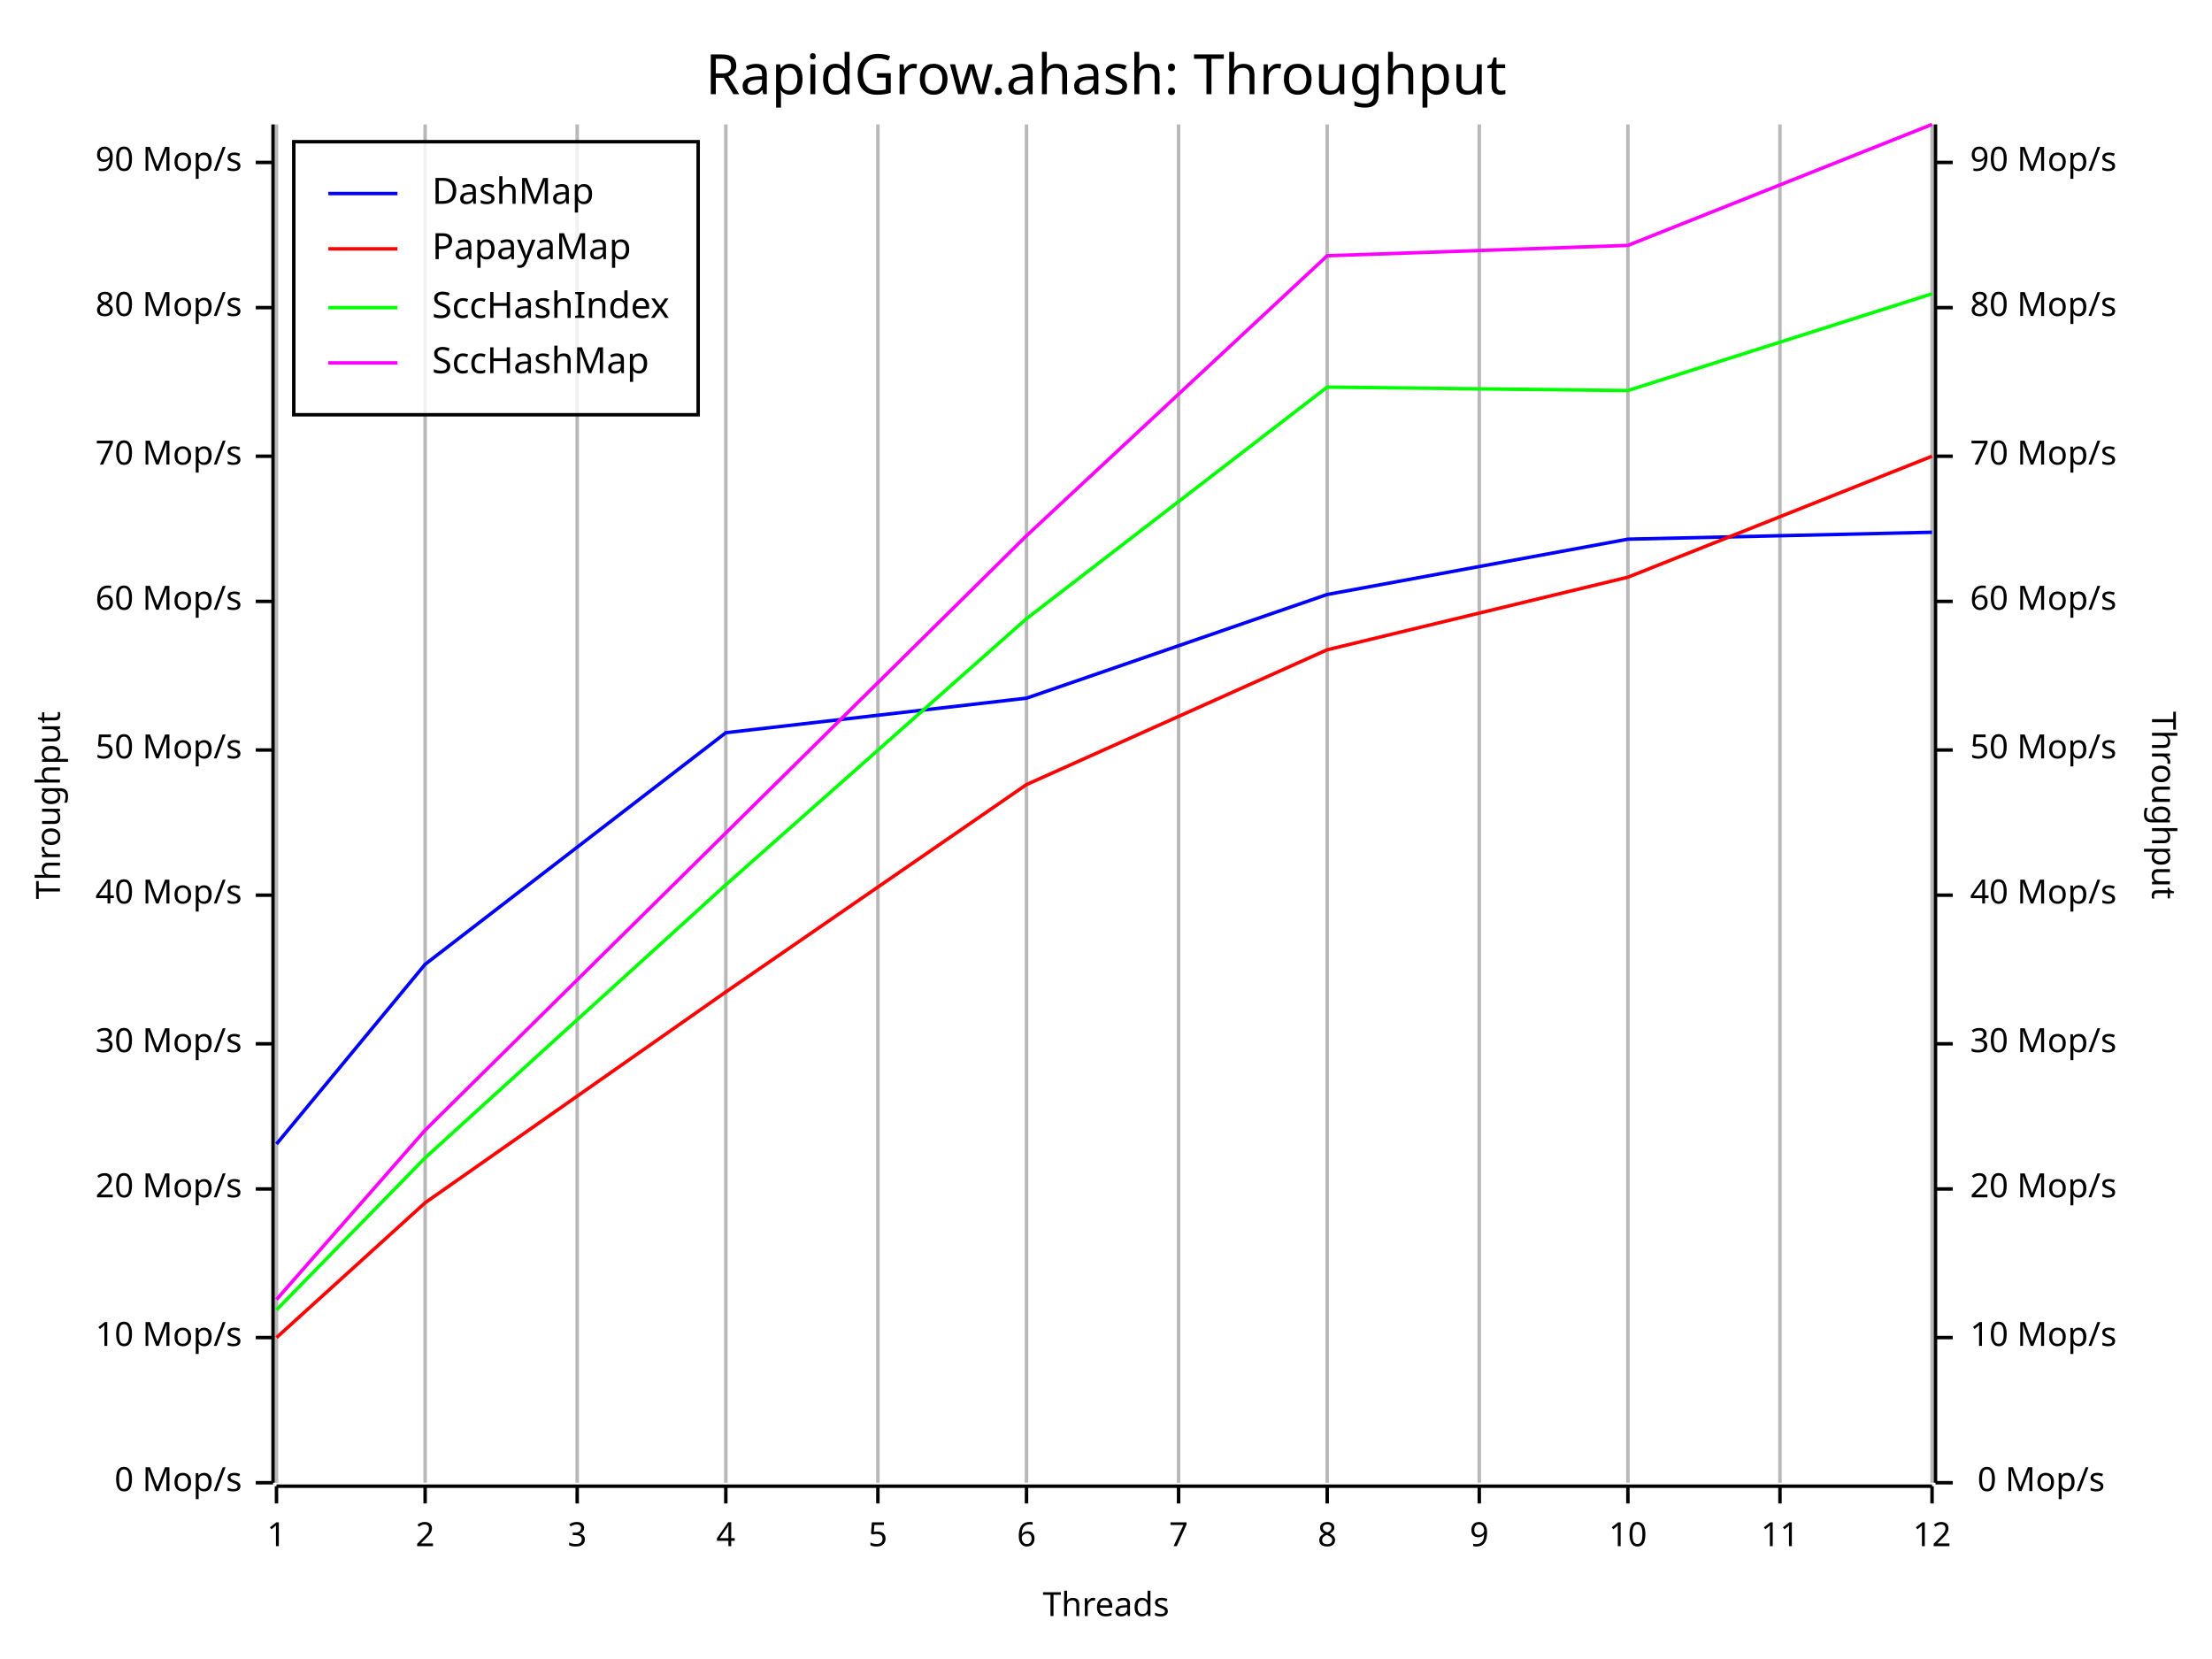
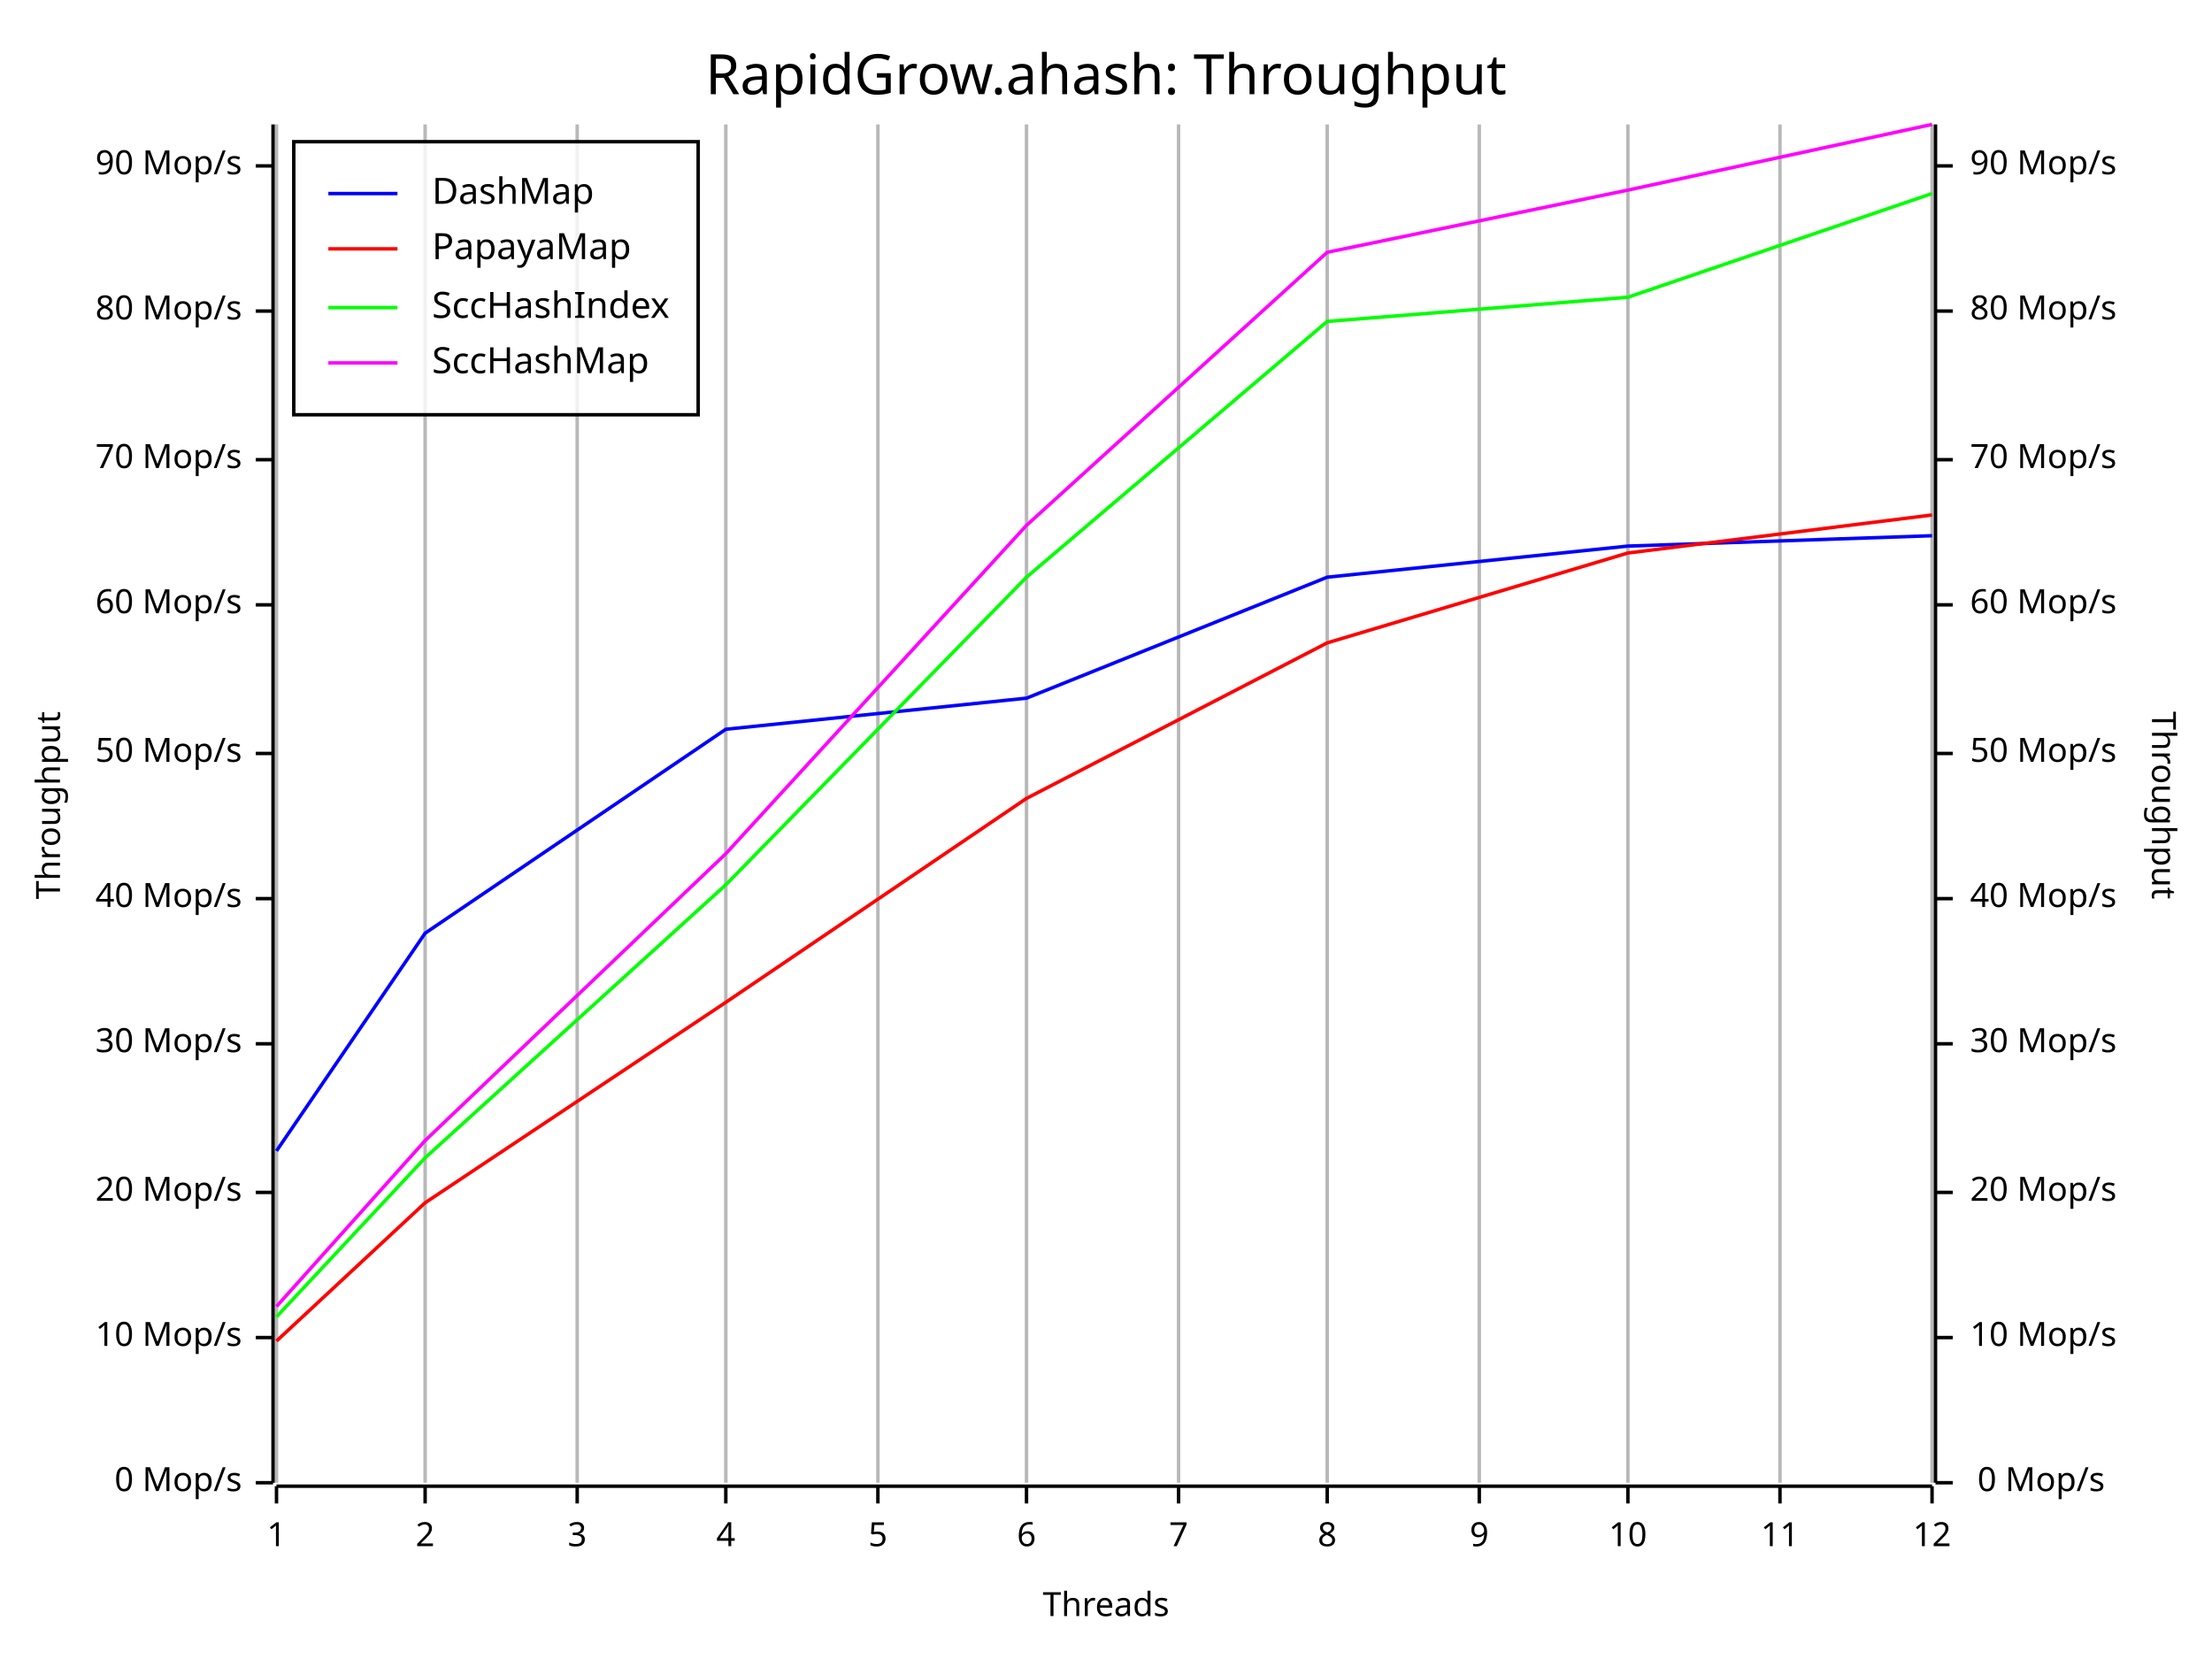
<svg xmlns="http://www.w3.org/2000/svg" width="640" height="480" viewBox="0 0 640 480">
  <rect x="0" y="0" width="640" height="480" opacity="1" fill="#FFFFFF" stroke="none" />
  <text x="320" y="15" dy="0.76em" text-anchor="middle" font-family="Fira Code" font-size="16.129" opacity="1" fill="#000000">
RapidGrow.ahash: Throughput
</text>
  <line opacity="0.1" stroke="#000000" stroke-width="1" x1="80" y1="429" x2="80" y2="36" />
  <line opacity="0.1" stroke="#000000" stroke-width="1" x1="123" y1="429" x2="123" y2="36" />
  <line opacity="0.1" stroke="#000000" stroke-width="1" x1="167" y1="429" x2="167" y2="36" />
  <line opacity="0.1" stroke="#000000" stroke-width="1" x1="210" y1="429" x2="210" y2="36" />
  <line opacity="0.1" stroke="#000000" stroke-width="1" x1="254" y1="429" x2="254" y2="36" />
  <line opacity="0.1" stroke="#000000" stroke-width="1" x1="297" y1="429" x2="297" y2="36" />
  <line opacity="0.1" stroke="#000000" stroke-width="1" x1="341" y1="429" x2="341" y2="36" />
  <line opacity="0.1" stroke="#000000" stroke-width="1" x1="384" y1="429" x2="384" y2="36" />
  <line opacity="0.1" stroke="#000000" stroke-width="1" x1="428" y1="429" x2="428" y2="36" />
  <line opacity="0.1" stroke="#000000" stroke-width="1" x1="471" y1="429" x2="471" y2="36" />
  <line opacity="0.1" stroke="#000000" stroke-width="1" x1="515" y1="429" x2="515" y2="36" />
  <line opacity="0.1" stroke="#000000" stroke-width="1" x1="559" y1="429" x2="559" y2="36" />
  <text x="10" y="233" dy="0.76em" text-anchor="middle" font-family="sans-serif" font-size="9.677" opacity="1" fill="#000000" transform="rotate(270, 10, 233)">
Throughput
</text>
  <text x="320" y="470" dy="-0.5ex" text-anchor="middle" font-family="sans-serif" font-size="9.677" opacity="1" fill="#000000">
Threads
</text>
  <text x="630" y="233" dy="0.76em" text-anchor="middle" font-family="sans-serif" font-size="9.677" opacity="1" fill="#000000" transform="rotate(90, 630, 233)">
Throughput
</text>
  <line opacity="0.2" stroke="#000000" stroke-width="1" x1="80" y1="429" x2="80" y2="36" />
  <line opacity="0.2" stroke="#000000" stroke-width="1" x1="123" y1="429" x2="123" y2="36" />
  <line opacity="0.2" stroke="#000000" stroke-width="1" x1="167" y1="429" x2="167" y2="36" />
  <line opacity="0.2" stroke="#000000" stroke-width="1" x1="210" y1="429" x2="210" y2="36" />
  <line opacity="0.2" stroke="#000000" stroke-width="1" x1="254" y1="429" x2="254" y2="36" />
  <line opacity="0.2" stroke="#000000" stroke-width="1" x1="297" y1="429" x2="297" y2="36" />
  <line opacity="0.2" stroke="#000000" stroke-width="1" x1="341" y1="429" x2="341" y2="36" />
  <line opacity="0.2" stroke="#000000" stroke-width="1" x1="384" y1="429" x2="384" y2="36" />
  <line opacity="0.2" stroke="#000000" stroke-width="1" x1="428" y1="429" x2="428" y2="36" />
  <line opacity="0.2" stroke="#000000" stroke-width="1" x1="471" y1="429" x2="471" y2="36" />
  <line opacity="0.2" stroke="#000000" stroke-width="1" x1="515" y1="429" x2="515" y2="36" />
  <line opacity="0.2" stroke="#000000" stroke-width="1" x1="559" y1="429" x2="559" y2="36" />
  <polyline fill="none" opacity="1" stroke="#000000" stroke-width="1" points="79,36 79,429 " />
  <text x="70" y="429" dy="0.5ex" text-anchor="end" font-family="sans-serif" font-size="9.677" opacity="1" fill="#000000">
0 Mop/s
</text>
  <polyline fill="none" opacity="1" stroke="#000000" stroke-width="1" points="74,429 79,429 " />
  <text x="70" y="387" dy="0.5ex" text-anchor="end" font-family="sans-serif" font-size="9.677" opacity="1" fill="#000000">
10 Mop/s
</text>
  <polyline fill="none" opacity="1" stroke="#000000" stroke-width="1" points="74,387 79,387 " />
-   <text x="70" y="344" dy="0.5ex" text-anchor="end" font-family="sans-serif" font-size="9.677" opacity="1" fill="#000000">
+   <text x="70" y="345" dy="0.5ex" text-anchor="end" font-family="sans-serif" font-size="9.677" opacity="1" fill="#000000">
20 Mop/s
</text>
-   <polyline fill="none" opacity="1" stroke="#000000" stroke-width="1" points="74,344 79,344 " />
+   <polyline fill="none" opacity="1" stroke="#000000" stroke-width="1" points="74,345 79,345 " />
  <text x="70" y="302" dy="0.5ex" text-anchor="end" font-family="sans-serif" font-size="9.677" opacity="1" fill="#000000">
30 Mop/s
</text>
  <polyline fill="none" opacity="1" stroke="#000000" stroke-width="1" points="74,302 79,302 " />
-   <text x="70" y="259" dy="0.5ex" text-anchor="end" font-family="sans-serif" font-size="9.677" opacity="1" fill="#000000">
+   <text x="70" y="260" dy="0.5ex" text-anchor="end" font-family="sans-serif" font-size="9.677" opacity="1" fill="#000000">
40 Mop/s
</text>
-   <polyline fill="none" opacity="1" stroke="#000000" stroke-width="1" points="74,259 79,259 " />
-   <text x="70" y="217" dy="0.5ex" text-anchor="end" font-family="sans-serif" font-size="9.677" opacity="1" fill="#000000">
+   <polyline fill="none" opacity="1" stroke="#000000" stroke-width="1" points="74,260 79,260 " />
+   <text x="70" y="218" dy="0.5ex" text-anchor="end" font-family="sans-serif" font-size="9.677" opacity="1" fill="#000000">
50 Mop/s
</text>
-   <polyline fill="none" opacity="1" stroke="#000000" stroke-width="1" points="74,217 79,217 " />
-   <text x="70" y="174" dy="0.5ex" text-anchor="end" font-family="sans-serif" font-size="9.677" opacity="1" fill="#000000">
+   <polyline fill="none" opacity="1" stroke="#000000" stroke-width="1" points="74,218 79,218 " />
+   <text x="70" y="175" dy="0.5ex" text-anchor="end" font-family="sans-serif" font-size="9.677" opacity="1" fill="#000000">
60 Mop/s
</text>
-   <polyline fill="none" opacity="1" stroke="#000000" stroke-width="1" points="74,174 79,174 " />
-   <text x="70" y="132" dy="0.5ex" text-anchor="end" font-family="sans-serif" font-size="9.677" opacity="1" fill="#000000">
+   <polyline fill="none" opacity="1" stroke="#000000" stroke-width="1" points="74,175 79,175 " />
+   <text x="70" y="133" dy="0.5ex" text-anchor="end" font-family="sans-serif" font-size="9.677" opacity="1" fill="#000000">
70 Mop/s
</text>
-   <polyline fill="none" opacity="1" stroke="#000000" stroke-width="1" points="74,132 79,132 " />
-   <text x="70" y="89" dy="0.5ex" text-anchor="end" font-family="sans-serif" font-size="9.677" opacity="1" fill="#000000">
+   <polyline fill="none" opacity="1" stroke="#000000" stroke-width="1" points="74,133 79,133 " />
+   <text x="70" y="90" dy="0.5ex" text-anchor="end" font-family="sans-serif" font-size="9.677" opacity="1" fill="#000000">
80 Mop/s
</text>
-   <polyline fill="none" opacity="1" stroke="#000000" stroke-width="1" points="74,89 79,89 " />
-   <text x="70" y="47" dy="0.5ex" text-anchor="end" font-family="sans-serif" font-size="9.677" opacity="1" fill="#000000">
+   <polyline fill="none" opacity="1" stroke="#000000" stroke-width="1" points="74,90 79,90 " />
+   <text x="70" y="48" dy="0.5ex" text-anchor="end" font-family="sans-serif" font-size="9.677" opacity="1" fill="#000000">
90 Mop/s
</text>
-   <polyline fill="none" opacity="1" stroke="#000000" stroke-width="1" points="74,47 79,47 " />
+   <polyline fill="none" opacity="1" stroke="#000000" stroke-width="1" points="74,48 79,48 " />
  <polyline fill="none" opacity="1" stroke="#000000" stroke-width="1" points="80,430 559,430 " />
  <text x="80" y="440" dy="0.76em" text-anchor="middle" font-family="sans-serif" font-size="9.677" opacity="1" fill="#000000">
1
</text>
  <polyline fill="none" opacity="1" stroke="#000000" stroke-width="1" points="80,430 80,435 " />
  <text x="123" y="440" dy="0.76em" text-anchor="middle" font-family="sans-serif" font-size="9.677" opacity="1" fill="#000000">
2
</text>
  <polyline fill="none" opacity="1" stroke="#000000" stroke-width="1" points="123,430 123,435 " />
  <text x="167" y="440" dy="0.76em" text-anchor="middle" font-family="sans-serif" font-size="9.677" opacity="1" fill="#000000">
3
</text>
  <polyline fill="none" opacity="1" stroke="#000000" stroke-width="1" points="167,430 167,435 " />
  <text x="210" y="440" dy="0.76em" text-anchor="middle" font-family="sans-serif" font-size="9.677" opacity="1" fill="#000000">
4
</text>
  <polyline fill="none" opacity="1" stroke="#000000" stroke-width="1" points="210,430 210,435 " />
  <text x="254" y="440" dy="0.76em" text-anchor="middle" font-family="sans-serif" font-size="9.677" opacity="1" fill="#000000">
5
</text>
  <polyline fill="none" opacity="1" stroke="#000000" stroke-width="1" points="254,430 254,435 " />
  <text x="297" y="440" dy="0.76em" text-anchor="middle" font-family="sans-serif" font-size="9.677" opacity="1" fill="#000000">
6
</text>
  <polyline fill="none" opacity="1" stroke="#000000" stroke-width="1" points="297,430 297,435 " />
  <text x="341" y="440" dy="0.76em" text-anchor="middle" font-family="sans-serif" font-size="9.677" opacity="1" fill="#000000">
7
</text>
  <polyline fill="none" opacity="1" stroke="#000000" stroke-width="1" points="341,430 341,435 " />
  <text x="384" y="440" dy="0.76em" text-anchor="middle" font-family="sans-serif" font-size="9.677" opacity="1" fill="#000000">
8
</text>
  <polyline fill="none" opacity="1" stroke="#000000" stroke-width="1" points="384,430 384,435 " />
  <text x="428" y="440" dy="0.76em" text-anchor="middle" font-family="sans-serif" font-size="9.677" opacity="1" fill="#000000">
9
</text>
  <polyline fill="none" opacity="1" stroke="#000000" stroke-width="1" points="428,430 428,435 " />
  <text x="471" y="440" dy="0.76em" text-anchor="middle" font-family="sans-serif" font-size="9.677" opacity="1" fill="#000000">
10
</text>
  <polyline fill="none" opacity="1" stroke="#000000" stroke-width="1" points="471,430 471,435 " />
  <text x="515" y="440" dy="0.76em" text-anchor="middle" font-family="sans-serif" font-size="9.677" opacity="1" fill="#000000">
11
</text>
  <polyline fill="none" opacity="1" stroke="#000000" stroke-width="1" points="515,430 515,435 " />
  <text x="559" y="440" dy="0.76em" text-anchor="middle" font-family="sans-serif" font-size="9.677" opacity="1" fill="#000000">
12
</text>
  <polyline fill="none" opacity="1" stroke="#000000" stroke-width="1" points="559,430 559,435 " />
  <polyline fill="none" opacity="1" stroke="#000000" stroke-width="1" points="560,36 560,429 " />
  <text x="609" y="429" dy="0.5ex" text-anchor="end" font-family="sans-serif" font-size="9.677" opacity="1" fill="#000000">
0 Mop/s
</text>
  <polyline fill="none" opacity="1" stroke="#000000" stroke-width="1" points="560,429 565,429 " />
  <text x="570" y="387" dy="0.5ex" text-anchor="start" font-family="sans-serif" font-size="9.677" opacity="1" fill="#000000">
10 Mop/s
</text>
  <polyline fill="none" opacity="1" stroke="#000000" stroke-width="1" points="560,387 565,387 " />
-   <text x="570" y="344" dy="0.5ex" text-anchor="start" font-family="sans-serif" font-size="9.677" opacity="1" fill="#000000">
+   <text x="570" y="345" dy="0.5ex" text-anchor="start" font-family="sans-serif" font-size="9.677" opacity="1" fill="#000000">
20 Mop/s
</text>
-   <polyline fill="none" opacity="1" stroke="#000000" stroke-width="1" points="560,344 565,344 " />
+   <polyline fill="none" opacity="1" stroke="#000000" stroke-width="1" points="560,345 565,345 " />
  <text x="570" y="302" dy="0.5ex" text-anchor="start" font-family="sans-serif" font-size="9.677" opacity="1" fill="#000000">
30 Mop/s
</text>
  <polyline fill="none" opacity="1" stroke="#000000" stroke-width="1" points="560,302 565,302 " />
-   <text x="570" y="259" dy="0.5ex" text-anchor="start" font-family="sans-serif" font-size="9.677" opacity="1" fill="#000000">
+   <text x="570" y="260" dy="0.5ex" text-anchor="start" font-family="sans-serif" font-size="9.677" opacity="1" fill="#000000">
40 Mop/s
</text>
-   <polyline fill="none" opacity="1" stroke="#000000" stroke-width="1" points="560,259 565,259 " />
-   <text x="570" y="217" dy="0.5ex" text-anchor="start" font-family="sans-serif" font-size="9.677" opacity="1" fill="#000000">
+   <polyline fill="none" opacity="1" stroke="#000000" stroke-width="1" points="560,260 565,260 " />
+   <text x="570" y="218" dy="0.5ex" text-anchor="start" font-family="sans-serif" font-size="9.677" opacity="1" fill="#000000">
50 Mop/s
</text>
-   <polyline fill="none" opacity="1" stroke="#000000" stroke-width="1" points="560,217 565,217 " />
-   <text x="570" y="174" dy="0.5ex" text-anchor="start" font-family="sans-serif" font-size="9.677" opacity="1" fill="#000000">
+   <polyline fill="none" opacity="1" stroke="#000000" stroke-width="1" points="560,218 565,218 " />
+   <text x="570" y="175" dy="0.5ex" text-anchor="start" font-family="sans-serif" font-size="9.677" opacity="1" fill="#000000">
60 Mop/s
</text>
-   <polyline fill="none" opacity="1" stroke="#000000" stroke-width="1" points="560,174 565,174 " />
-   <text x="570" y="132" dy="0.5ex" text-anchor="start" font-family="sans-serif" font-size="9.677" opacity="1" fill="#000000">
+   <polyline fill="none" opacity="1" stroke="#000000" stroke-width="1" points="560,175 565,175 " />
+   <text x="570" y="133" dy="0.5ex" text-anchor="start" font-family="sans-serif" font-size="9.677" opacity="1" fill="#000000">
70 Mop/s
</text>
-   <polyline fill="none" opacity="1" stroke="#000000" stroke-width="1" points="560,132 565,132 " />
-   <text x="570" y="89" dy="0.5ex" text-anchor="start" font-family="sans-serif" font-size="9.677" opacity="1" fill="#000000">
+   <polyline fill="none" opacity="1" stroke="#000000" stroke-width="1" points="560,133 565,133 " />
+   <text x="570" y="90" dy="0.5ex" text-anchor="start" font-family="sans-serif" font-size="9.677" opacity="1" fill="#000000">
80 Mop/s
</text>
-   <polyline fill="none" opacity="1" stroke="#000000" stroke-width="1" points="560,89 565,89 " />
-   <text x="570" y="47" dy="0.5ex" text-anchor="start" font-family="sans-serif" font-size="9.677" opacity="1" fill="#000000">
+   <polyline fill="none" opacity="1" stroke="#000000" stroke-width="1" points="560,90 565,90 " />
+   <text x="570" y="48" dy="0.5ex" text-anchor="start" font-family="sans-serif" font-size="9.677" opacity="1" fill="#000000">
90 Mop/s
</text>
-   <polyline fill="none" opacity="1" stroke="#000000" stroke-width="1" points="560,47 565,47 " />
-   <polyline fill="none" opacity="1" stroke="#0000FF" stroke-width="1" points="80,331 123,279 210,212 297,202 384,172 471,156 559,154 " />
-   <polyline fill="none" opacity="1" stroke="#FF0000" stroke-width="1" points="80,387 123,348 210,287 297,227 384,188 471,167 559,132 " />
-   <polyline fill="none" opacity="1" stroke="#00FF00" stroke-width="1" points="80,379 123,335 210,256 297,179 384,112 471,113 559,85 " />
-   <polyline fill="none" opacity="1" stroke="#FF00FF" stroke-width="1" points="80,376 123,327 210,241 297,155 384,74 471,71 559,36 " />
+   <polyline fill="none" opacity="1" stroke="#000000" stroke-width="1" points="560,48 565,48 " />
+   <polyline fill="none" opacity="1" stroke="#0000FF" stroke-width="1" points="80,333 123,270 210,211 297,202 384,167 471,158 559,155 " />
+   <polyline fill="none" opacity="1" stroke="#FF0000" stroke-width="1" points="80,388 123,348 210,290 297,231 384,186 471,160 559,149 " />
+   <polyline fill="none" opacity="1" stroke="#00FF00" stroke-width="1" points="80,381 123,335 210,256 297,167 384,93 471,86 559,56 " />
+   <polyline fill="none" opacity="1" stroke="#FF00FF" stroke-width="1" points="80,378 123,330 210,247 297,152 384,73 471,55 559,36 " />
  <rect x="85" y="41" width="117" height="79" opacity="0.8" fill="#FFFFFF" stroke="none" />
  <rect x="85" y="41" width="117" height="79" opacity="1" fill="none" stroke="#000000" />
  <text x="125" y="51" dy="0.76em" text-anchor="start" font-family="Fira Code" font-size="10.484" opacity="1" fill="#000000">
DashMap
</text>
  <text x="125" y="67" dy="0.76em" text-anchor="start" font-family="Fira Code" font-size="10.484" opacity="1" fill="#000000">
PapayaMap
</text>
  <text x="125" y="84" dy="0.76em" text-anchor="start" font-family="Fira Code" font-size="10.484" opacity="1" fill="#000000">
SccHashIndex
</text>
  <text x="125" y="100" dy="0.76em" text-anchor="start" font-family="Fira Code" font-size="10.484" opacity="1" fill="#000000">
SccHashMap
</text>
  <polyline fill="none" opacity="1" stroke="#0000FF" stroke-width="1" points="95,56 115,56 " />
  <polyline fill="none" opacity="1" stroke="#FF0000" stroke-width="1" points="95,72 115,72 " />
  <polyline fill="none" opacity="1" stroke="#00FF00" stroke-width="1" points="95,89 115,89 " />
  <polyline fill="none" opacity="1" stroke="#FF00FF" stroke-width="1" points="95,105 115,105 " />
</svg>
